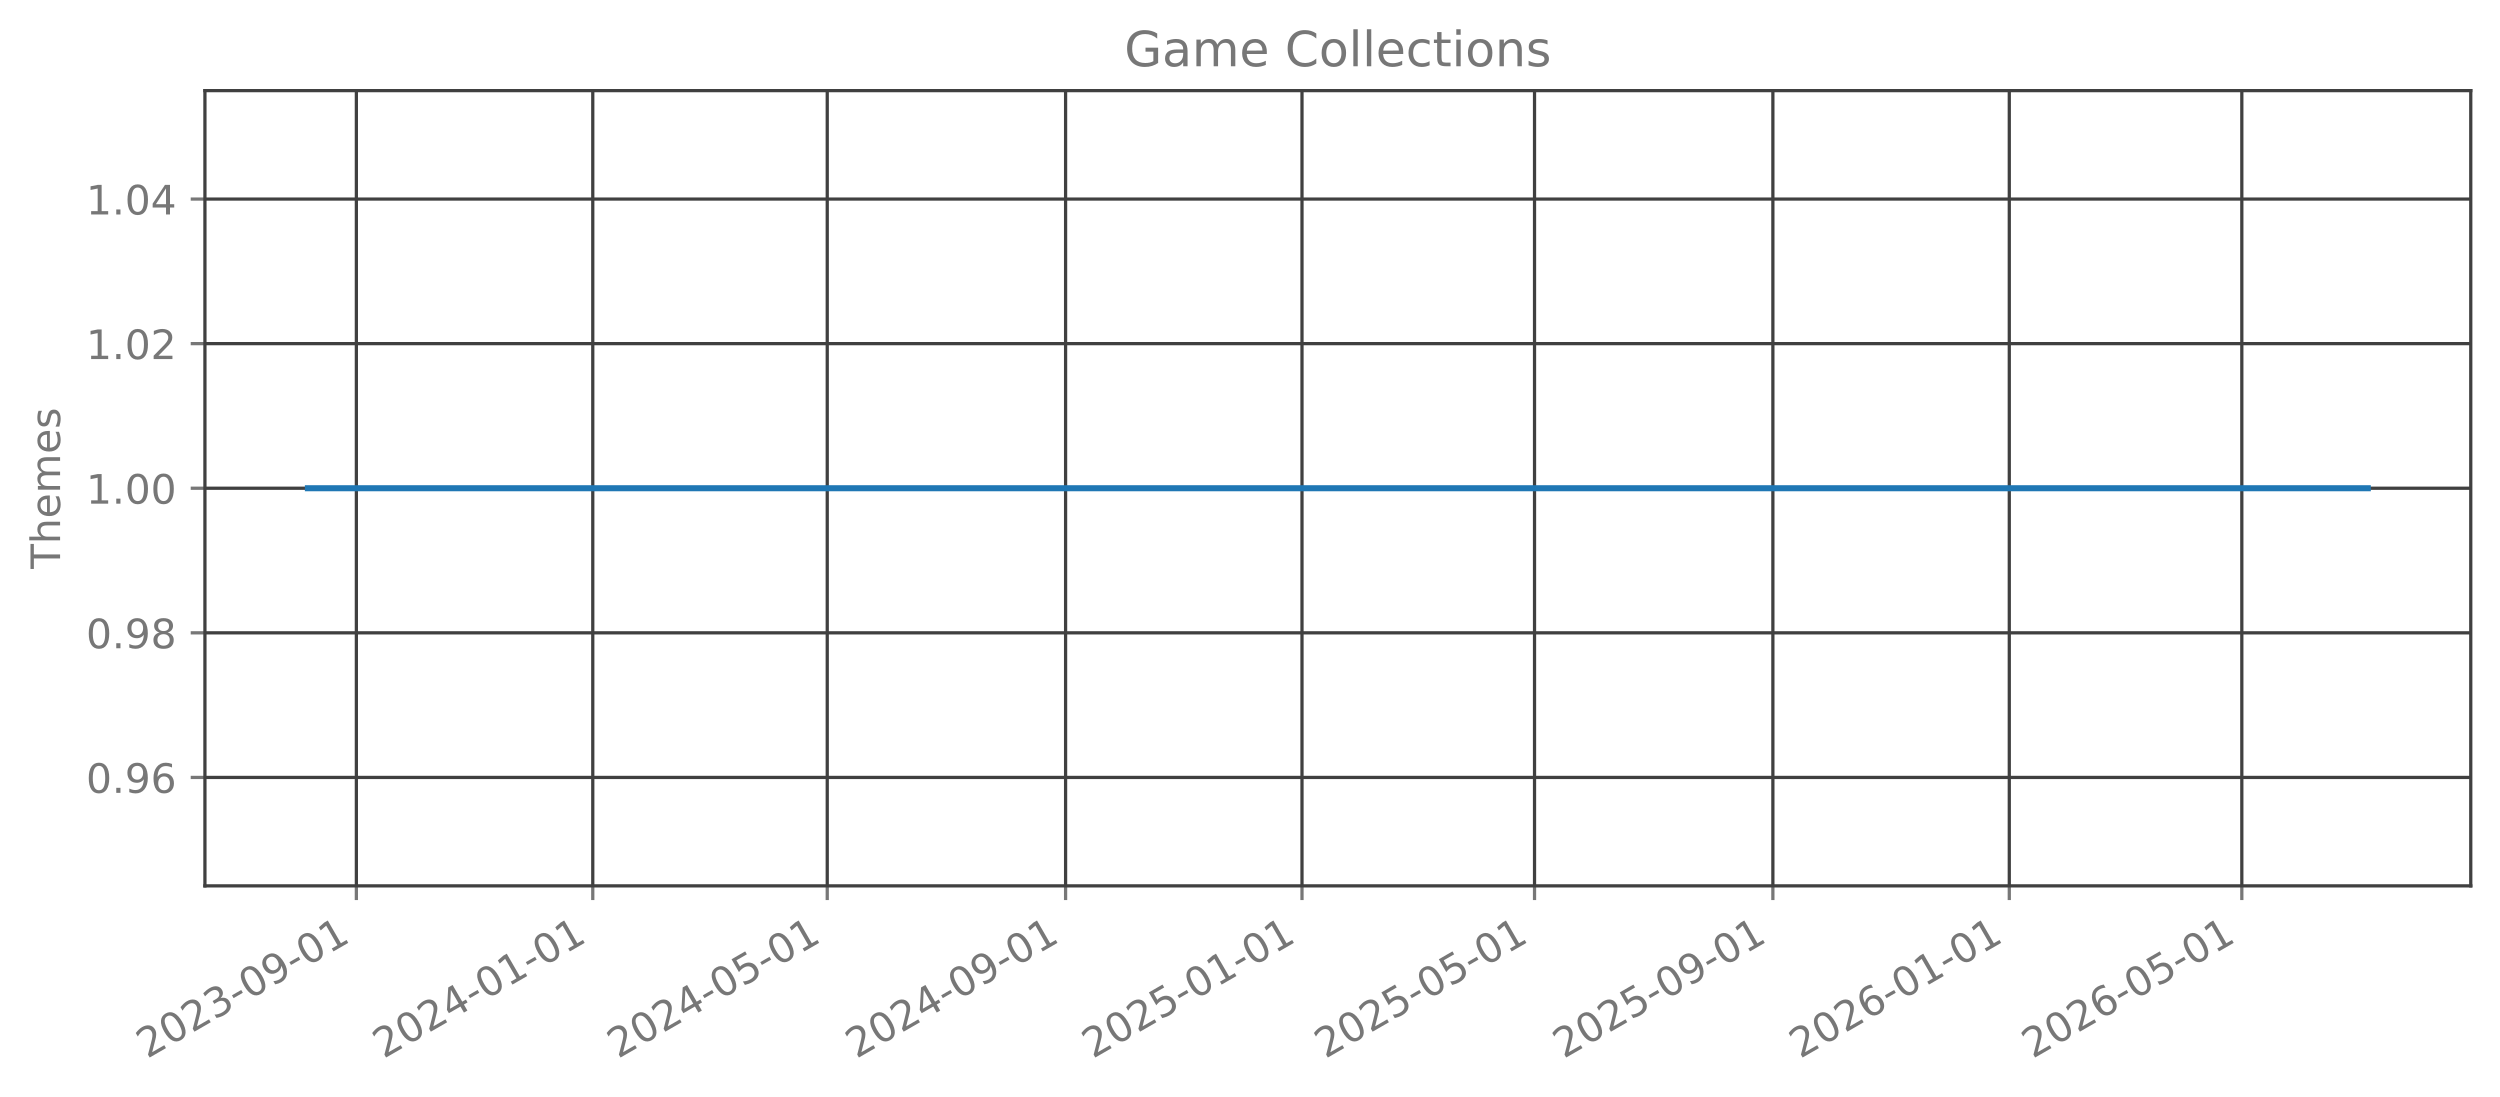
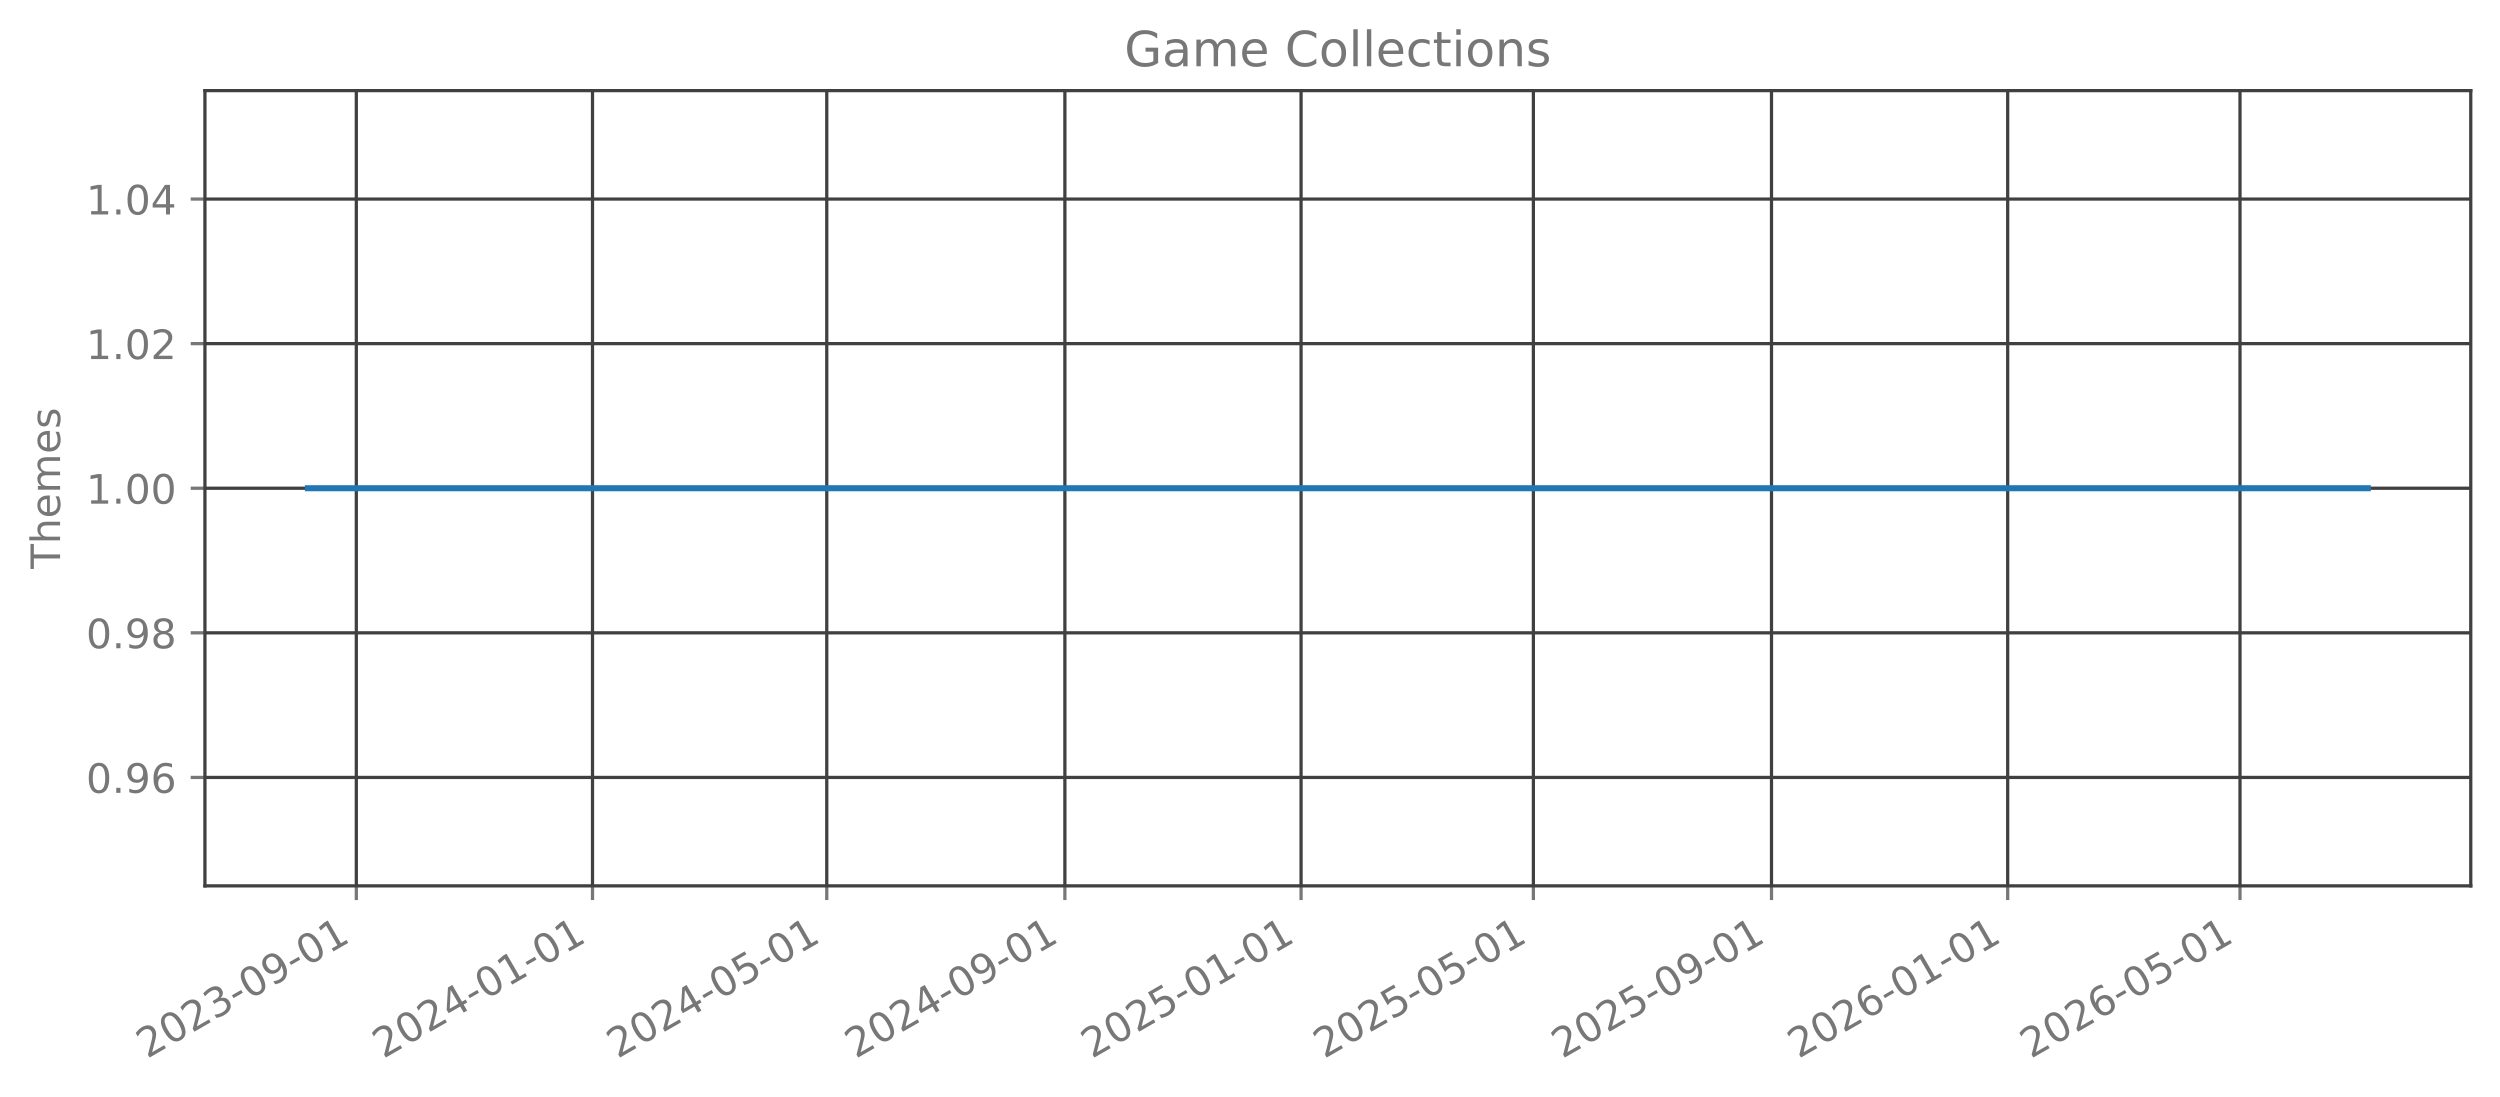
<svg xmlns="http://www.w3.org/2000/svg" xmlns:xlink="http://www.w3.org/1999/xlink" width="615.666pt" height="270.076pt" viewBox="0 0 615.666 270.076" version="1.1">
  <defs>
    <style type="text/css">*{stroke-linejoin: round; stroke-linecap: butt}</style>
  </defs>
  <g id="figure_1">
    <g id="patch_1">
      <path d="M 0 270.076  L 615.666 270.076  L 615.666 -0  L 0 -0  L 0 270.076  z " style="fill: none; opacity: 0" />
    </g>
    <g id="axes_1">
      <g id="patch_2">
        <path d="M 50.466 218.158  L 608.466 218.158  L 608.466 22.318  L 50.466 22.318  L 50.466 218.158  z " style="fill: none; opacity: 0" />
      </g>
      <g id="matplotlib.axis_1">
        <g id="xtick_1">
          <g id="line2d_1">
-             <path d="M 87.76 218.158  L 87.76 22.318  " clip-path="url(#pa65ee6ad64)" style="fill: none; stroke: #404040; stroke-width: 0.8; stroke-linecap: square" />
+             <path d="M 87.749 218.158  L 87.749 22.318  " clip-path="url(#pa620e833ee)" style="fill: none; stroke: #404040; stroke-width: 0.8; stroke-linecap: square" />
          </g>
          <g id="line2d_2">
            <defs>
-               <path id="ma67cf9291e" d="M 0 0  L 0 3.5  " style="stroke: #777777; stroke-width: 0.8" />
+               <path id="m9e3192320e" d="M 0 0  L 0 3.5  " style="stroke: #777777; stroke-width: 0.8" />
            </defs>
            <g>
-               <use xlink:href="#ma67cf9291e" x="87.76" y="218.158" style="fill: #777777; stroke: #777777; stroke-width: 0.8" />
+               <use xlink:href="#m9e3192320e" x="87.749" y="218.158" style="fill: #777777; stroke: #777777; stroke-width: 0.8" />
            </g>
          </g>
          <g id="text_1">
-             <g style="fill: #777777" transform="translate(36.22948 260.7957) rotate(-30) scale(0.1 -0.1)">
+             <g style="fill: #777777" transform="translate(36.21827 260.7957) rotate(-30) scale(0.1 -0.1)">
              <defs>
                <path id="DejaVuSans-15" d="M 1228 531  L 3431 531  L 3431 0  L 469 0  L 469 531  Q 828 903 1448 1529  Q 2069 2156 2228 2338  Q 2531 2678 2651 2914  Q 2772 3150 2772 3378  Q 2772 3750 2511 3984  Q 2250 4219 1831 4219  Q 1534 4219 1204 4116  Q 875 4013 500 3803  L 500 4441  Q 881 4594 1212 4672  Q 1544 4750 1819 4750  Q 2544 4750 2975 4387  Q 3406 4025 3406 3419  Q 3406 3131 3298 2873  Q 3191 2616 2906 2266  Q 2828 2175 2409 1742  Q 1991 1309 1228 531  z " transform="scale(0.015625)" />
                <path id="DejaVuSans-13" d="M 2034 4250  Q 1547 4250 1301 3770  Q 1056 3291 1056 2328  Q 1056 1369 1301 889  Q 1547 409 2034 409  Q 2525 409 2770 889  Q 3016 1369 3016 2328  Q 3016 3291 2770 3770  Q 2525 4250 2034 4250  z M 2034 4750  Q 2819 4750 3233 4129  Q 3647 3509 3647 2328  Q 3647 1150 3233 529  Q 2819 -91 2034 -91  Q 1250 -91 836 529  Q 422 1150 422 2328  Q 422 3509 836 4129  Q 1250 4750 2034 4750  z " transform="scale(0.015625)" />
                <path id="DejaVuSans-16" d="M 2597 2516  Q 3050 2419 3304 2112  Q 3559 1806 3559 1356  Q 3559 666 3084 287  Q 2609 -91 1734 -91  Q 1441 -91 1130 -33  Q 819 25 488 141  L 488 750  Q 750 597 1062 519  Q 1375 441 1716 441  Q 2309 441 2620 675  Q 2931 909 2931 1356  Q 2931 1769 2642 2001  Q 2353 2234 1838 2234  L 1294 2234  L 1294 2753  L 1863 2753  Q 2328 2753 2575 2939  Q 2822 3125 2822 3475  Q 2822 3834 2567 4026  Q 2313 4219 1838 4219  Q 1578 4219 1281 4162  Q 984 4106 628 3988  L 628 4550  Q 988 4650 1302 4700  Q 1616 4750 1894 4750  Q 2613 4750 3031 4423  Q 3450 4097 3450 3541  Q 3450 3153 3228 2886  Q 3006 2619 2597 2516  z " transform="scale(0.015625)" />
                <path id="DejaVuSans-10" d="M 313 2009  L 1997 2009  L 1997 1497  L 313 1497  L 313 2009  z " transform="scale(0.015625)" />
                <path id="DejaVuSans-1c" d="M 703 97  L 703 672  Q 941 559 1184 500  Q 1428 441 1663 441  Q 2288 441 2617 861  Q 2947 1281 2994 2138  Q 2813 1869 2534 1725  Q 2256 1581 1919 1581  Q 1219 1581 811 2004  Q 403 2428 403 3163  Q 403 3881 828 4315  Q 1253 4750 1959 4750  Q 2769 4750 3195 4129  Q 3622 3509 3622 2328  Q 3622 1225 3098 567  Q 2575 -91 1691 -91  Q 1453 -91 1209 -44  Q 966 3 703 97  z M 1959 2075  Q 2384 2075 2632 2365  Q 2881 2656 2881 3163  Q 2881 3666 2632 3958  Q 2384 4250 1959 4250  Q 1534 4250 1286 3958  Q 1038 3666 1038 3163  Q 1038 2656 1286 2365  Q 1534 2075 1959 2075  z " transform="scale(0.015625)" />
                <path id="DejaVuSans-14" d="M 794 531  L 1825 531  L 1825 4091  L 703 3866  L 703 4441  L 1819 4666  L 2450 4666  L 2450 531  L 3481 531  L 3481 0  L 794 0  L 794 531  z " transform="scale(0.015625)" />
              </defs>
              <use xlink:href="#DejaVuSans-15" />
              <use xlink:href="#DejaVuSans-13" transform="translate(63.625 0)" />
              <use xlink:href="#DejaVuSans-15" transform="translate(127.25 0)" />
              <use xlink:href="#DejaVuSans-16" transform="translate(190.875 0)" />
              <use xlink:href="#DejaVuSans-10" transform="translate(254.5 0)" />
              <use xlink:href="#DejaVuSans-13" transform="translate(290.5781 0)" />
              <use xlink:href="#DejaVuSans-1c" transform="translate(354.2031 0)" />
              <use xlink:href="#DejaVuSans-10" transform="translate(417.8281 0)" />
              <use xlink:href="#DejaVuSans-13" transform="translate(453.9062 0)" />
              <use xlink:href="#DejaVuSans-14" transform="translate(517.5312 0)" />
            </g>
          </g>
        </g>
        <g id="xtick_2">
          <g id="line2d_3">
-             <path d="M 145.98 218.158  L 145.98 22.318  " clip-path="url(#pa65ee6ad64)" style="fill: none; stroke: #404040; stroke-width: 0.8; stroke-linecap: square" />
+             <path d="M 145.914 218.158  L 145.914 22.318  " clip-path="url(#pa620e833ee)" style="fill: none; stroke: #404040; stroke-width: 0.8; stroke-linecap: square" />
          </g>
          <g id="line2d_4">
            <g>
-               <use xlink:href="#ma67cf9291e" x="145.98" y="218.158" style="fill: #777777; stroke: #777777; stroke-width: 0.8" />
+               <use xlink:href="#m9e3192320e" x="145.914" y="218.158" style="fill: #777777; stroke: #777777; stroke-width: 0.8" />
            </g>
          </g>
          <g id="text_2">
-             <g style="fill: #777777" transform="translate(94.44893 260.7957) rotate(-30) scale(0.1 -0.1)">
+             <g style="fill: #777777" transform="translate(94.38299 260.7957) rotate(-30) scale(0.1 -0.1)">
              <defs>
                <path id="DejaVuSans-17" d="M 2419 4116  L 825 1625  L 2419 1625  L 2419 4116  z M 2253 4666  L 3047 4666  L 3047 1625  L 3713 1625  L 3713 1100  L 3047 1100  L 3047 0  L 2419 0  L 2419 1100  L 313 1100  L 313 1709  L 2253 4666  z " transform="scale(0.015625)" />
              </defs>
              <use xlink:href="#DejaVuSans-15" />
              <use xlink:href="#DejaVuSans-13" transform="translate(63.625 0)" />
              <use xlink:href="#DejaVuSans-15" transform="translate(127.25 0)" />
              <use xlink:href="#DejaVuSans-17" transform="translate(190.875 0)" />
              <use xlink:href="#DejaVuSans-10" transform="translate(254.5 0)" />
              <use xlink:href="#DejaVuSans-13" transform="translate(290.5781 0)" />
              <use xlink:href="#DejaVuSans-14" transform="translate(354.2031 0)" />
              <use xlink:href="#DejaVuSans-10" transform="translate(417.8281 0)" />
              <use xlink:href="#DejaVuSans-13" transform="translate(453.9062 0)" />
              <use xlink:href="#DejaVuSans-14" transform="translate(517.5312 0)" />
            </g>
          </g>
        </g>
        <g id="xtick_3">
          <g id="line2d_5">
-             <path d="M 203.722 218.158  L 203.722 22.318  " clip-path="url(#pa65ee6ad64)" style="fill: none; stroke: #404040; stroke-width: 0.8; stroke-linecap: square" />
+             <path d="M 203.602 218.158  L 203.602 22.318  " clip-path="url(#pa620e833ee)" style="fill: none; stroke: #404040; stroke-width: 0.8; stroke-linecap: square" />
          </g>
          <g id="line2d_6">
            <g>
-               <use xlink:href="#ma67cf9291e" x="203.722" y="218.158" style="fill: #777777; stroke: #777777; stroke-width: 0.8" />
+               <use xlink:href="#m9e3192320e" x="203.602" y="218.158" style="fill: #777777; stroke: #777777; stroke-width: 0.8" />
            </g>
          </g>
          <g id="text_3">
-             <g style="fill: #777777" transform="translate(152.1912 260.7957) rotate(-30) scale(0.1 -0.1)">
+             <g style="fill: #777777" transform="translate(152.071 260.7957) rotate(-30) scale(0.1 -0.1)">
              <defs>
                <path id="DejaVuSans-18" d="M 691 4666  L 3169 4666  L 3169 4134  L 1269 4134  L 1269 2991  Q 1406 3038 1543 3061  Q 1681 3084 1819 3084  Q 2600 3084 3056 2656  Q 3513 2228 3513 1497  Q 3513 744 3044 326  Q 2575 -91 1722 -91  Q 1428 -91 1123 -41  Q 819 9 494 109  L 494 744  Q 775 591 1075 516  Q 1375 441 1709 441  Q 2250 441 2565 725  Q 2881 1009 2881 1497  Q 2881 1984 2565 2268  Q 2250 2553 1709 2553  Q 1456 2553 1204 2497  Q 953 2441 691 2322  L 691 4666  z " transform="scale(0.015625)" />
              </defs>
              <use xlink:href="#DejaVuSans-15" />
              <use xlink:href="#DejaVuSans-13" transform="translate(63.625 0)" />
              <use xlink:href="#DejaVuSans-15" transform="translate(127.25 0)" />
              <use xlink:href="#DejaVuSans-17" transform="translate(190.875 0)" />
              <use xlink:href="#DejaVuSans-10" transform="translate(254.5 0)" />
              <use xlink:href="#DejaVuSans-13" transform="translate(290.5781 0)" />
              <use xlink:href="#DejaVuSans-18" transform="translate(354.2031 0)" />
              <use xlink:href="#DejaVuSans-10" transform="translate(417.8281 0)" />
              <use xlink:href="#DejaVuSans-13" transform="translate(453.9062 0)" />
              <use xlink:href="#DejaVuSans-14" transform="translate(517.5312 0)" />
            </g>
          </g>
        </g>
        <g id="xtick_4">
          <g id="line2d_7">
-             <path d="M 262.419 218.158  L 262.419 22.318  " clip-path="url(#pa65ee6ad64)" style="fill: none; stroke: #404040; stroke-width: 0.8; stroke-linecap: square" />
+             <path d="M 262.243 218.158  L 262.243 22.318  " clip-path="url(#pa620e833ee)" style="fill: none; stroke: #404040; stroke-width: 0.8; stroke-linecap: square" />
          </g>
          <g id="line2d_8">
            <g>
-               <use xlink:href="#ma67cf9291e" x="262.419" y="218.158" style="fill: #777777; stroke: #777777; stroke-width: 0.8" />
+               <use xlink:href="#m9e3192320e" x="262.243" y="218.158" style="fill: #777777; stroke: #777777; stroke-width: 0.8" />
            </g>
          </g>
          <g id="text_4">
-             <g style="fill: #777777" transform="translate(210.8878 260.7957) rotate(-30) scale(0.1 -0.1)">
+             <g style="fill: #777777" transform="translate(210.7125 260.7957) rotate(-30) scale(0.1 -0.1)">
              <use xlink:href="#DejaVuSans-15" />
              <use xlink:href="#DejaVuSans-13" transform="translate(63.625 0)" />
              <use xlink:href="#DejaVuSans-15" transform="translate(127.25 0)" />
              <use xlink:href="#DejaVuSans-17" transform="translate(190.875 0)" />
              <use xlink:href="#DejaVuSans-10" transform="translate(254.5 0)" />
              <use xlink:href="#DejaVuSans-13" transform="translate(290.5781 0)" />
              <use xlink:href="#DejaVuSans-1c" transform="translate(354.2031 0)" />
              <use xlink:href="#DejaVuSans-10" transform="translate(417.8281 0)" />
              <use xlink:href="#DejaVuSans-13" transform="translate(453.9062 0)" />
              <use xlink:href="#DejaVuSans-14" transform="translate(517.5312 0)" />
            </g>
          </g>
        </g>
        <g id="xtick_5">
          <g id="line2d_9">
-             <path d="M 320.638 218.158  L 320.638 22.318  " clip-path="url(#pa65ee6ad64)" style="fill: none; stroke: #404040; stroke-width: 0.8; stroke-linecap: square" />
+             <path d="M 320.408 218.158  L 320.408 22.318  " clip-path="url(#pa620e833ee)" style="fill: none; stroke: #404040; stroke-width: 0.8; stroke-linecap: square" />
          </g>
          <g id="line2d_10">
            <g>
-               <use xlink:href="#ma67cf9291e" x="320.638" y="218.158" style="fill: #777777; stroke: #777777; stroke-width: 0.8" />
+               <use xlink:href="#m9e3192320e" x="320.408" y="218.158" style="fill: #777777; stroke: #777777; stroke-width: 0.8" />
            </g>
          </g>
          <g id="text_5">
-             <g style="fill: #777777" transform="translate(269.1073 260.7957) rotate(-30) scale(0.1 -0.1)">
+             <g style="fill: #777777" transform="translate(268.8772 260.7957) rotate(-30) scale(0.1 -0.1)">
              <use xlink:href="#DejaVuSans-15" />
              <use xlink:href="#DejaVuSans-13" transform="translate(63.625 0)" />
              <use xlink:href="#DejaVuSans-15" transform="translate(127.25 0)" />
              <use xlink:href="#DejaVuSans-18" transform="translate(190.875 0)" />
              <use xlink:href="#DejaVuSans-10" transform="translate(254.5 0)" />
              <use xlink:href="#DejaVuSans-13" transform="translate(290.5781 0)" />
              <use xlink:href="#DejaVuSans-14" transform="translate(354.2031 0)" />
              <use xlink:href="#DejaVuSans-10" transform="translate(417.8281 0)" />
              <use xlink:href="#DejaVuSans-13" transform="translate(453.9062 0)" />
              <use xlink:href="#DejaVuSans-14" transform="translate(517.5312 0)" />
            </g>
          </g>
        </g>
        <g id="xtick_6">
          <g id="line2d_11">
-             <path d="M 377.903 218.158  L 377.903 22.318  " clip-path="url(#pa65ee6ad64)" style="fill: none; stroke: #404040; stroke-width: 0.8; stroke-linecap: square" />
+             <path d="M 377.619 218.158  L 377.619 22.318  " clip-path="url(#pa620e833ee)" style="fill: none; stroke: #404040; stroke-width: 0.8; stroke-linecap: square" />
          </g>
          <g id="line2d_12">
            <g>
-               <use xlink:href="#ma67cf9291e" x="377.903" y="218.158" style="fill: #777777; stroke: #777777; stroke-width: 0.8" />
+               <use xlink:href="#m9e3192320e" x="377.619" y="218.158" style="fill: #777777; stroke: #777777; stroke-width: 0.8" />
            </g>
          </g>
          <g id="text_6">
-             <g style="fill: #777777" transform="translate(326.3723 260.7957) rotate(-30) scale(0.1 -0.1)">
+             <g style="fill: #777777" transform="translate(326.0884 260.7957) rotate(-30) scale(0.1 -0.1)">
              <use xlink:href="#DejaVuSans-15" />
              <use xlink:href="#DejaVuSans-13" transform="translate(63.625 0)" />
              <use xlink:href="#DejaVuSans-15" transform="translate(127.25 0)" />
              <use xlink:href="#DejaVuSans-18" transform="translate(190.875 0)" />
              <use xlink:href="#DejaVuSans-10" transform="translate(254.5 0)" />
              <use xlink:href="#DejaVuSans-13" transform="translate(290.5781 0)" />
              <use xlink:href="#DejaVuSans-18" transform="translate(354.2031 0)" />
              <use xlink:href="#DejaVuSans-10" transform="translate(417.8281 0)" />
              <use xlink:href="#DejaVuSans-13" transform="translate(453.9062 0)" />
              <use xlink:href="#DejaVuSans-14" transform="translate(517.5312 0)" />
            </g>
          </g>
        </g>
        <g id="xtick_7">
          <g id="line2d_13">
-             <path d="M 436.6 218.158  L 436.6 22.318  " clip-path="url(#pa65ee6ad64)" style="fill: none; stroke: #404040; stroke-width: 0.8; stroke-linecap: square" />
+             <path d="M 436.261 218.158  L 436.261 22.318  " clip-path="url(#pa620e833ee)" style="fill: none; stroke: #404040; stroke-width: 0.8; stroke-linecap: square" />
          </g>
          <g id="line2d_14">
            <g>
-               <use xlink:href="#ma67cf9291e" x="436.6" y="218.158" style="fill: #777777; stroke: #777777; stroke-width: 0.8" />
+               <use xlink:href="#m9e3192320e" x="436.261" y="218.158" style="fill: #777777; stroke: #777777; stroke-width: 0.8" />
            </g>
          </g>
          <g id="text_7">
-             <g style="fill: #777777" transform="translate(385.069 260.7957) rotate(-30) scale(0.1 -0.1)">
+             <g style="fill: #777777" transform="translate(384.7299 260.7957) rotate(-30) scale(0.1 -0.1)">
              <use xlink:href="#DejaVuSans-15" />
              <use xlink:href="#DejaVuSans-13" transform="translate(63.625 0)" />
              <use xlink:href="#DejaVuSans-15" transform="translate(127.25 0)" />
              <use xlink:href="#DejaVuSans-18" transform="translate(190.875 0)" />
              <use xlink:href="#DejaVuSans-10" transform="translate(254.5 0)" />
              <use xlink:href="#DejaVuSans-13" transform="translate(290.5781 0)" />
              <use xlink:href="#DejaVuSans-1c" transform="translate(354.2031 0)" />
              <use xlink:href="#DejaVuSans-10" transform="translate(417.8281 0)" />
              <use xlink:href="#DejaVuSans-13" transform="translate(453.9062 0)" />
              <use xlink:href="#DejaVuSans-14" transform="translate(517.5312 0)" />
            </g>
          </g>
        </g>
        <g id="xtick_8">
          <g id="line2d_15">
-             <path d="M 494.819 218.158  L 494.819 22.318  " clip-path="url(#pa65ee6ad64)" style="fill: none; stroke: #404040; stroke-width: 0.8; stroke-linecap: square" />
+             <path d="M 494.425 218.158  L 494.425 22.318  " clip-path="url(#pa620e833ee)" style="fill: none; stroke: #404040; stroke-width: 0.8; stroke-linecap: square" />
          </g>
          <g id="line2d_16">
            <g>
-               <use xlink:href="#ma67cf9291e" x="494.819" y="218.158" style="fill: #777777; stroke: #777777; stroke-width: 0.8" />
+               <use xlink:href="#m9e3192320e" x="494.425" y="218.158" style="fill: #777777; stroke: #777777; stroke-width: 0.8" />
            </g>
          </g>
          <g id="text_8">
-             <g style="fill: #777777" transform="translate(443.2884 260.7957) rotate(-30) scale(0.1 -0.1)">
+             <g style="fill: #777777" transform="translate(442.8946 260.7957) rotate(-30) scale(0.1 -0.1)">
              <defs>
                <path id="DejaVuSans-19" d="M 2113 2584  Q 1688 2584 1439 2293  Q 1191 2003 1191 1497  Q 1191 994 1439 701  Q 1688 409 2113 409  Q 2538 409 2786 701  Q 3034 994 3034 1497  Q 3034 2003 2786 2293  Q 2538 2584 2113 2584  z M 3366 4563  L 3366 3988  Q 3128 4100 2886 4159  Q 2644 4219 2406 4219  Q 1781 4219 1451 3797  Q 1122 3375 1075 2522  Q 1259 2794 1537 2939  Q 1816 3084 2150 3084  Q 2853 3084 3261 2657  Q 3669 2231 3669 1497  Q 3669 778 3244 343  Q 2819 -91 2113 -91  Q 1303 -91 875 529  Q 447 1150 447 2328  Q 447 3434 972 4092  Q 1497 4750 2381 4750  Q 2619 4750 2861 4703  Q 3103 4656 3366 4563  z " transform="scale(0.015625)" />
              </defs>
              <use xlink:href="#DejaVuSans-15" />
              <use xlink:href="#DejaVuSans-13" transform="translate(63.625 0)" />
              <use xlink:href="#DejaVuSans-15" transform="translate(127.25 0)" />
              <use xlink:href="#DejaVuSans-19" transform="translate(190.875 0)" />
              <use xlink:href="#DejaVuSans-10" transform="translate(254.5 0)" />
              <use xlink:href="#DejaVuSans-13" transform="translate(290.5781 0)" />
              <use xlink:href="#DejaVuSans-14" transform="translate(354.2031 0)" />
              <use xlink:href="#DejaVuSans-10" transform="translate(417.8281 0)" />
              <use xlink:href="#DejaVuSans-13" transform="translate(453.9062 0)" />
              <use xlink:href="#DejaVuSans-14" transform="translate(517.5312 0)" />
            </g>
          </g>
        </g>
        <g id="xtick_9">
          <g id="line2d_17">
-             <path d="M 552.084 218.158  L 552.084 22.318  " clip-path="url(#pa65ee6ad64)" style="fill: none; stroke: #404040; stroke-width: 0.8; stroke-linecap: square" />
+             <path d="M 551.637 218.158  L 551.637 22.318  " clip-path="url(#pa620e833ee)" style="fill: none; stroke: #404040; stroke-width: 0.8; stroke-linecap: square" />
          </g>
          <g id="line2d_18">
            <g>
-               <use xlink:href="#ma67cf9291e" x="552.084" y="218.158" style="fill: #777777; stroke: #777777; stroke-width: 0.8" />
+               <use xlink:href="#m9e3192320e" x="551.637" y="218.158" style="fill: #777777; stroke: #777777; stroke-width: 0.8" />
            </g>
          </g>
          <g id="text_9">
-             <g style="fill: #777777" transform="translate(500.5534 260.7957) rotate(-30) scale(0.1 -0.1)">
+             <g style="fill: #777777" transform="translate(500.1058 260.7957) rotate(-30) scale(0.1 -0.1)">
              <use xlink:href="#DejaVuSans-15" />
              <use xlink:href="#DejaVuSans-13" transform="translate(63.625 0)" />
              <use xlink:href="#DejaVuSans-15" transform="translate(127.25 0)" />
              <use xlink:href="#DejaVuSans-19" transform="translate(190.875 0)" />
              <use xlink:href="#DejaVuSans-10" transform="translate(254.5 0)" />
              <use xlink:href="#DejaVuSans-13" transform="translate(290.5781 0)" />
              <use xlink:href="#DejaVuSans-18" transform="translate(354.2031 0)" />
              <use xlink:href="#DejaVuSans-10" transform="translate(417.8281 0)" />
              <use xlink:href="#DejaVuSans-13" transform="translate(453.9062 0)" />
              <use xlink:href="#DejaVuSans-14" transform="translate(517.5312 0)" />
            </g>
          </g>
        </g>
      </g>
      <g id="matplotlib.axis_2">
        <g id="ytick_1">
          <g id="line2d_19">
-             <path d="M 50.466 191.453  L 608.466 191.453  " clip-path="url(#pa65ee6ad64)" style="fill: none; stroke: #404040; stroke-width: 0.8; stroke-linecap: square" />
+             <path d="M 50.466 191.453  L 608.466 191.453  " clip-path="url(#pa620e833ee)" style="fill: none; stroke: #404040; stroke-width: 0.8; stroke-linecap: square" />
          </g>
          <g id="line2d_20">
            <defs>
-               <path id="m528f6386ba" d="M 0 0  L -3.5 0  " style="stroke: #777777; stroke-width: 0.8" />
+               <path id="mf8b3d36f3e" d="M 0 0  L -3.5 0  " style="stroke: #777777; stroke-width: 0.8" />
            </defs>
            <g>
-               <use xlink:href="#m528f6386ba" x="50.466" y="191.453" style="fill: #777777; stroke: #777777; stroke-width: 0.8" />
+               <use xlink:href="#mf8b3d36f3e" x="50.466" y="191.453" style="fill: #777777; stroke: #777777; stroke-width: 0.8" />
            </g>
          </g>
          <g id="text_10">
            <g style="fill: #777777" transform="translate(21.20078 195.2515) scale(0.1 -0.1)">
              <defs>
                <path id="DejaVuSans-11" d="M 684 794  L 1344 794  L 1344 0  L 684 0  L 684 794  z " transform="scale(0.015625)" />
              </defs>
              <use xlink:href="#DejaVuSans-13" />
              <use xlink:href="#DejaVuSans-11" transform="translate(63.625 0)" />
              <use xlink:href="#DejaVuSans-1c" transform="translate(95.40625 0)" />
              <use xlink:href="#DejaVuSans-19" transform="translate(159.0312 0)" />
            </g>
          </g>
        </g>
        <g id="ytick_2">
          <g id="line2d_21">
-             <path d="M 50.466 155.845  L 608.466 155.845  " clip-path="url(#pa65ee6ad64)" style="fill: none; stroke: #404040; stroke-width: 0.8; stroke-linecap: square" />
+             <path d="M 50.466 155.845  L 608.466 155.845  " clip-path="url(#pa620e833ee)" style="fill: none; stroke: #404040; stroke-width: 0.8; stroke-linecap: square" />
          </g>
          <g id="line2d_22">
            <g>
-               <use xlink:href="#m528f6386ba" x="50.466" y="155.845" style="fill: #777777; stroke: #777777; stroke-width: 0.8" />
+               <use xlink:href="#mf8b3d36f3e" x="50.466" y="155.845" style="fill: #777777; stroke: #777777; stroke-width: 0.8" />
            </g>
          </g>
          <g id="text_11">
            <g style="fill: #777777" transform="translate(21.20078 159.6442) scale(0.1 -0.1)">
              <defs>
                <path id="DejaVuSans-1b" d="M 2034 2216  Q 1584 2216 1326 1975  Q 1069 1734 1069 1313  Q 1069 891 1326 650  Q 1584 409 2034 409  Q 2484 409 2743 651  Q 3003 894 3003 1313  Q 3003 1734 2745 1975  Q 2488 2216 2034 2216  z M 1403 2484  Q 997 2584 770 2862  Q 544 3141 544 3541  Q 544 4100 942 4425  Q 1341 4750 2034 4750  Q 2731 4750 3128 4425  Q 3525 4100 3525 3541  Q 3525 3141 3298 2862  Q 3072 2584 2669 2484  Q 3125 2378 3379 2068  Q 3634 1759 3634 1313  Q 3634 634 3220 271  Q 2806 -91 2034 -91  Q 1263 -91 848 271  Q 434 634 434 1313  Q 434 1759 690 2068  Q 947 2378 1403 2484  z M 1172 3481  Q 1172 3119 1398 2916  Q 1625 2713 2034 2713  Q 2441 2713 2670 2916  Q 2900 3119 2900 3481  Q 2900 3844 2670 4047  Q 2441 4250 2034 4250  Q 1625 4250 1398 4047  Q 1172 3844 1172 3481  z " transform="scale(0.015625)" />
              </defs>
              <use xlink:href="#DejaVuSans-13" />
              <use xlink:href="#DejaVuSans-11" transform="translate(63.625 0)" />
              <use xlink:href="#DejaVuSans-1c" transform="translate(95.40625 0)" />
              <use xlink:href="#DejaVuSans-1b" transform="translate(159.0312 0)" />
            </g>
          </g>
        </g>
        <g id="ytick_3">
          <g id="line2d_23">
-             <path d="M 50.466 120.238  L 608.466 120.238  " clip-path="url(#pa65ee6ad64)" style="fill: none; stroke: #404040; stroke-width: 0.8; stroke-linecap: square" />
+             <path d="M 50.466 120.238  L 608.466 120.238  " clip-path="url(#pa620e833ee)" style="fill: none; stroke: #404040; stroke-width: 0.8; stroke-linecap: square" />
          </g>
          <g id="line2d_24">
            <g>
-               <use xlink:href="#m528f6386ba" x="50.466" y="120.238" style="fill: #777777; stroke: #777777; stroke-width: 0.8" />
+               <use xlink:href="#mf8b3d36f3e" x="50.466" y="120.238" style="fill: #777777; stroke: #777777; stroke-width: 0.8" />
            </g>
          </g>
          <g id="text_12">
            <g style="fill: #777777" transform="translate(21.20078 124.037) scale(0.1 -0.1)">
              <use xlink:href="#DejaVuSans-14" />
              <use xlink:href="#DejaVuSans-11" transform="translate(63.625 0)" />
              <use xlink:href="#DejaVuSans-13" transform="translate(95.40625 0)" />
              <use xlink:href="#DejaVuSans-13" transform="translate(159.0312 0)" />
            </g>
          </g>
        </g>
        <g id="ytick_4">
          <g id="line2d_25">
-             <path d="M 50.466 84.631  L 608.466 84.631  " clip-path="url(#pa65ee6ad64)" style="fill: none; stroke: #404040; stroke-width: 0.8; stroke-linecap: square" />
+             <path d="M 50.466 84.631  L 608.466 84.631  " clip-path="url(#pa620e833ee)" style="fill: none; stroke: #404040; stroke-width: 0.8; stroke-linecap: square" />
          </g>
          <g id="line2d_26">
            <g>
-               <use xlink:href="#m528f6386ba" x="50.466" y="84.631" style="fill: #777777; stroke: #777777; stroke-width: 0.8" />
+               <use xlink:href="#mf8b3d36f3e" x="50.466" y="84.631" style="fill: #777777; stroke: #777777; stroke-width: 0.8" />
            </g>
          </g>
          <g id="text_13">
            <g style="fill: #777777" transform="translate(21.20078 88.42968) scale(0.1 -0.1)">
              <use xlink:href="#DejaVuSans-14" />
              <use xlink:href="#DejaVuSans-11" transform="translate(63.625 0)" />
              <use xlink:href="#DejaVuSans-13" transform="translate(95.40625 0)" />
              <use xlink:href="#DejaVuSans-15" transform="translate(159.0312 0)" />
            </g>
          </g>
        </g>
        <g id="ytick_5">
          <g id="line2d_27">
-             <path d="M 50.466 49.024  L 608.466 49.024  " clip-path="url(#pa65ee6ad64)" style="fill: none; stroke: #404040; stroke-width: 0.8; stroke-linecap: square" />
+             <path d="M 50.466 49.024  L 608.466 49.024  " clip-path="url(#pa620e833ee)" style="fill: none; stroke: #404040; stroke-width: 0.8; stroke-linecap: square" />
          </g>
          <g id="line2d_28">
            <g>
-               <use xlink:href="#m528f6386ba" x="50.466" y="49.024" style="fill: #777777; stroke: #777777; stroke-width: 0.8" />
+               <use xlink:href="#mf8b3d36f3e" x="50.466" y="49.024" style="fill: #777777; stroke: #777777; stroke-width: 0.8" />
            </g>
          </g>
          <g id="text_14">
            <g style="fill: #777777" transform="translate(21.20078 52.82241) scale(0.1 -0.1)">
              <use xlink:href="#DejaVuSans-14" />
              <use xlink:href="#DejaVuSans-11" transform="translate(63.625 0)" />
              <use xlink:href="#DejaVuSans-13" transform="translate(95.40625 0)" />
              <use xlink:href="#DejaVuSans-17" transform="translate(159.0312 0)" />
            </g>
          </g>
        </g>
        <g id="text_15">
          <g style="fill: #777777" transform="translate(14.79844 140.0889) rotate(-90) scale(0.1 -0.1)">
            <defs>
              <path id="DejaVuSans-37" d="M -19 4666  L 3928 4666  L 3928 4134  L 2272 4134  L 2272 0  L 1638 0  L 1638 4134  L -19 4134  L -19 4666  z " transform="scale(0.015625)" />
              <path id="DejaVuSans-4b" d="M 3513 2113  L 3513 0  L 2938 0  L 2938 2094  Q 2938 2591 2744 2837  Q 2550 3084 2163 3084  Q 1697 3084 1428 2787  Q 1159 2491 1159 1978  L 1159 0  L 581 0  L 581 4863  L 1159 4863  L 1159 2956  Q 1366 3272 1645 3428  Q 1925 3584 2291 3584  Q 2894 3584 3203 3211  Q 3513 2838 3513 2113  z " transform="scale(0.015625)" />
              <path id="DejaVuSans-48" d="M 3597 1894  L 3597 1613  L 953 1613  Q 991 1019 1311 708  Q 1631 397 2203 397  Q 2534 397 2845 478  Q 3156 559 3463 722  L 3463 178  Q 3153 47 2828 -22  Q 2503 -91 2169 -91  Q 1331 -91 842 396  Q 353 884 353 1716  Q 353 2575 817 3079  Q 1281 3584 2069 3584  Q 2775 3584 3186 3129  Q 3597 2675 3597 1894  z M 3022 2063  Q 3016 2534 2758 2815  Q 2500 3097 2075 3097  Q 1594 3097 1305 2825  Q 1016 2553 972 2059  L 3022 2063  z " transform="scale(0.015625)" />
              <path id="DejaVuSans-50" d="M 3328 2828  Q 3544 3216 3844 3400  Q 4144 3584 4550 3584  Q 5097 3584 5394 3201  Q 5691 2819 5691 2113  L 5691 0  L 5113 0  L 5113 2094  Q 5113 2597 4934 2840  Q 4756 3084 4391 3084  Q 3944 3084 3684 2787  Q 3425 2491 3425 1978  L 3425 0  L 2847 0  L 2847 2094  Q 2847 2600 2669 2842  Q 2491 3084 2119 3084  Q 1678 3084 1418 2786  Q 1159 2488 1159 1978  L 1159 0  L 581 0  L 581 3500  L 1159 3500  L 1159 2956  Q 1356 3278 1631 3431  Q 1906 3584 2284 3584  Q 2666 3584 2933 3390  Q 3200 3197 3328 2828  z " transform="scale(0.015625)" />
              <path id="DejaVuSans-56" d="M 2834 3397  L 2834 2853  Q 2591 2978 2328 3040  Q 2066 3103 1784 3103  Q 1356 3103 1142 2972  Q 928 2841 928 2578  Q 928 2378 1081 2264  Q 1234 2150 1697 2047  L 1894 2003  Q 2506 1872 2764 1633  Q 3022 1394 3022 966  Q 3022 478 2636 193  Q 2250 -91 1575 -91  Q 1294 -91 989 -36  Q 684 19 347 128  L 347 722  Q 666 556 975 473  Q 1284 391 1588 391  Q 1994 391 2212 530  Q 2431 669 2431 922  Q 2431 1156 2273 1281  Q 2116 1406 1581 1522  L 1381 1569  Q 847 1681 609 1914  Q 372 2147 372 2553  Q 372 3047 722 3315  Q 1072 3584 1716 3584  Q 2034 3584 2315 3537  Q 2597 3491 2834 3397  z " transform="scale(0.015625)" />
            </defs>
            <use xlink:href="#DejaVuSans-37" />
            <use xlink:href="#DejaVuSans-4b" transform="translate(61.07812 0)" />
            <use xlink:href="#DejaVuSans-48" transform="translate(124.4531 0)" />
            <use xlink:href="#DejaVuSans-50" transform="translate(185.9844 0)" />
            <use xlink:href="#DejaVuSans-48" transform="translate(283.3906 0)" />
            <use xlink:href="#DejaVuSans-56" transform="translate(344.9219 0)" />
          </g>
        </g>
      </g>
      <g id="line2d_29">
-         <path d="M 75.83 120.238  L 583.103 120.238  " clip-path="url(#pa65ee6ad64)" style="fill: none; stroke: #1f77b4; stroke-width: 1.5; stroke-linecap: square" />
+         <path d="M 75.83 120.238  L 583.103 120.238  " clip-path="url(#pa620e833ee)" style="fill: none; stroke: #1f77b4; stroke-width: 1.5; stroke-linecap: square" />
      </g>
      <g id="patch_3">
        <path d="M 50.466 218.158  L 50.466 22.318  " style="fill: none; stroke: #404040; stroke-width: 0.8; stroke-linejoin: miter; stroke-linecap: square" />
      </g>
      <g id="patch_4">
        <path d="M 608.466 218.158  L 608.466 22.318  " style="fill: none; stroke: #404040; stroke-width: 0.8; stroke-linejoin: miter; stroke-linecap: square" />
      </g>
      <g id="patch_5">
        <path d="M 50.466 218.158  L 608.466 218.158  " style="fill: none; stroke: #404040; stroke-width: 0.8; stroke-linejoin: miter; stroke-linecap: square" />
      </g>
      <g id="patch_6">
        <path d="M 50.466 22.318  L 608.466 22.318  " style="fill: none; stroke: #404040; stroke-width: 0.8; stroke-linejoin: miter; stroke-linecap: square" />
      </g>
      <g id="text_16">
        <g style="fill: #777777" transform="translate(276.8933 16.31812) scale(0.12 -0.12)">
          <defs>
            <path id="DejaVuSans-2a" d="M 3809 666  L 3809 1919  L 2778 1919  L 2778 2438  L 4434 2438  L 4434 434  Q 4069 175 3628 42  Q 3188 -91 2688 -91  Q 1594 -91 976 548  Q 359 1188 359 2328  Q 359 3472 976 4111  Q 1594 4750 2688 4750  Q 3144 4750 3555 4637  Q 3966 4525 4313 4306  L 4313 3634  Q 3963 3931 3569 4081  Q 3175 4231 2741 4231  Q 1884 4231 1454 3753  Q 1025 3275 1025 2328  Q 1025 1384 1454 906  Q 1884 428 2741 428  Q 3075 428 3337 486  Q 3600 544 3809 666  z " transform="scale(0.015625)" />
            <path id="DejaVuSans-44" d="M 2194 1759  Q 1497 1759 1228 1600  Q 959 1441 959 1056  Q 959 750 1161 570  Q 1363 391 1709 391  Q 2188 391 2477 730  Q 2766 1069 2766 1631  L 2766 1759  L 2194 1759  z M 3341 1997  L 3341 0  L 2766 0  L 2766 531  Q 2569 213 2275 61  Q 1981 -91 1556 -91  Q 1019 -91 701 211  Q 384 513 384 1019  Q 384 1609 779 1909  Q 1175 2209 1959 2209  L 2766 2209  L 2766 2266  Q 2766 2663 2505 2880  Q 2244 3097 1772 3097  Q 1472 3097 1187 3025  Q 903 2953 641 2809  L 641 3341  Q 956 3463 1253 3523  Q 1550 3584 1831 3584  Q 2591 3584 2966 3190  Q 3341 2797 3341 1997  z " transform="scale(0.015625)" />
            <path id="DejaVuSans-3" transform="scale(0.015625)" />
            <path id="DejaVuSans-26" d="M 4122 4306  L 4122 3641  Q 3803 3938 3442 4084  Q 3081 4231 2675 4231  Q 1875 4231 1450 3742  Q 1025 3253 1025 2328  Q 1025 1406 1450 917  Q 1875 428 2675 428  Q 3081 428 3442 575  Q 3803 722 4122 1019  L 4122 359  Q 3791 134 3420 21  Q 3050 -91 2638 -91  Q 1578 -91 968 557  Q 359 1206 359 2328  Q 359 3453 968 4101  Q 1578 4750 2638 4750  Q 3056 4750 3426 4639  Q 3797 4528 4122 4306  z " transform="scale(0.015625)" />
            <path id="DejaVuSans-52" d="M 1959 3097  Q 1497 3097 1228 2736  Q 959 2375 959 1747  Q 959 1119 1226 758  Q 1494 397 1959 397  Q 2419 397 2687 759  Q 2956 1122 2956 1747  Q 2956 2369 2687 2733  Q 2419 3097 1959 3097  z M 1959 3584  Q 2709 3584 3137 3096  Q 3566 2609 3566 1747  Q 3566 888 3137 398  Q 2709 -91 1959 -91  Q 1206 -91 779 398  Q 353 888 353 1747  Q 353 2609 779 3096  Q 1206 3584 1959 3584  z " transform="scale(0.015625)" />
            <path id="DejaVuSans-4f" d="M 603 4863  L 1178 4863  L 1178 0  L 603 0  L 603 4863  z " transform="scale(0.015625)" />
            <path id="DejaVuSans-46" d="M 3122 3366  L 3122 2828  Q 2878 2963 2633 3030  Q 2388 3097 2138 3097  Q 1578 3097 1268 2742  Q 959 2388 959 1747  Q 959 1106 1268 751  Q 1578 397 2138 397  Q 2388 397 2633 464  Q 2878 531 3122 666  L 3122 134  Q 2881 22 2623 -34  Q 2366 -91 2075 -91  Q 1284 -91 818 406  Q 353 903 353 1747  Q 353 2603 823 3093  Q 1294 3584 2113 3584  Q 2378 3584 2631 3529  Q 2884 3475 3122 3366  z " transform="scale(0.015625)" />
            <path id="DejaVuSans-57" d="M 1172 4494  L 1172 3500  L 2356 3500  L 2356 3053  L 1172 3053  L 1172 1153  Q 1172 725 1289 603  Q 1406 481 1766 481  L 2356 481  L 2356 0  L 1766 0  Q 1100 0 847 248  Q 594 497 594 1153  L 594 3053  L 172 3053  L 172 3500  L 594 3500  L 594 4494  L 1172 4494  z " transform="scale(0.015625)" />
            <path id="DejaVuSans-4c" d="M 603 3500  L 1178 3500  L 1178 0  L 603 0  L 603 3500  z M 603 4863  L 1178 4863  L 1178 4134  L 603 4134  L 603 4863  z " transform="scale(0.015625)" />
            <path id="DejaVuSans-51" d="M 3513 2113  L 3513 0  L 2938 0  L 2938 2094  Q 2938 2591 2744 2837  Q 2550 3084 2163 3084  Q 1697 3084 1428 2787  Q 1159 2491 1159 1978  L 1159 0  L 581 0  L 581 3500  L 1159 3500  L 1159 2956  Q 1366 3272 1645 3428  Q 1925 3584 2291 3584  Q 2894 3584 3203 3211  Q 3513 2838 3513 2113  z " transform="scale(0.015625)" />
          </defs>
          <use xlink:href="#DejaVuSans-2a" />
          <use xlink:href="#DejaVuSans-44" transform="translate(77.48438 0)" />
          <use xlink:href="#DejaVuSans-50" transform="translate(138.7656 0)" />
          <use xlink:href="#DejaVuSans-48" transform="translate(236.1719 0)" />
          <use xlink:href="#DejaVuSans-3" transform="translate(297.7031 0)" />
          <use xlink:href="#DejaVuSans-26" transform="translate(329.4844 0)" />
          <use xlink:href="#DejaVuSans-52" transform="translate(399.3125 0)" />
          <use xlink:href="#DejaVuSans-4f" transform="translate(460.5 0)" />
          <use xlink:href="#DejaVuSans-4f" transform="translate(488.2812 0)" />
          <use xlink:href="#DejaVuSans-48" transform="translate(516.0625 0)" />
          <use xlink:href="#DejaVuSans-46" transform="translate(577.5938 0)" />
          <use xlink:href="#DejaVuSans-57" transform="translate(632.5781 0)" />
          <use xlink:href="#DejaVuSans-4c" transform="translate(671.7812 0)" />
          <use xlink:href="#DejaVuSans-52" transform="translate(699.5625 0)" />
          <use xlink:href="#DejaVuSans-51" transform="translate(760.75 0)" />
          <use xlink:href="#DejaVuSans-56" transform="translate(824.125 0)" />
        </g>
      </g>
    </g>
  </g>
  <defs>
-     <clipPath id="pa65ee6ad64">
+     <clipPath id="pa620e833ee">
      <rect x="50.466" y="22.318" width="558" height="195.84" />
    </clipPath>
  </defs>
</svg>
